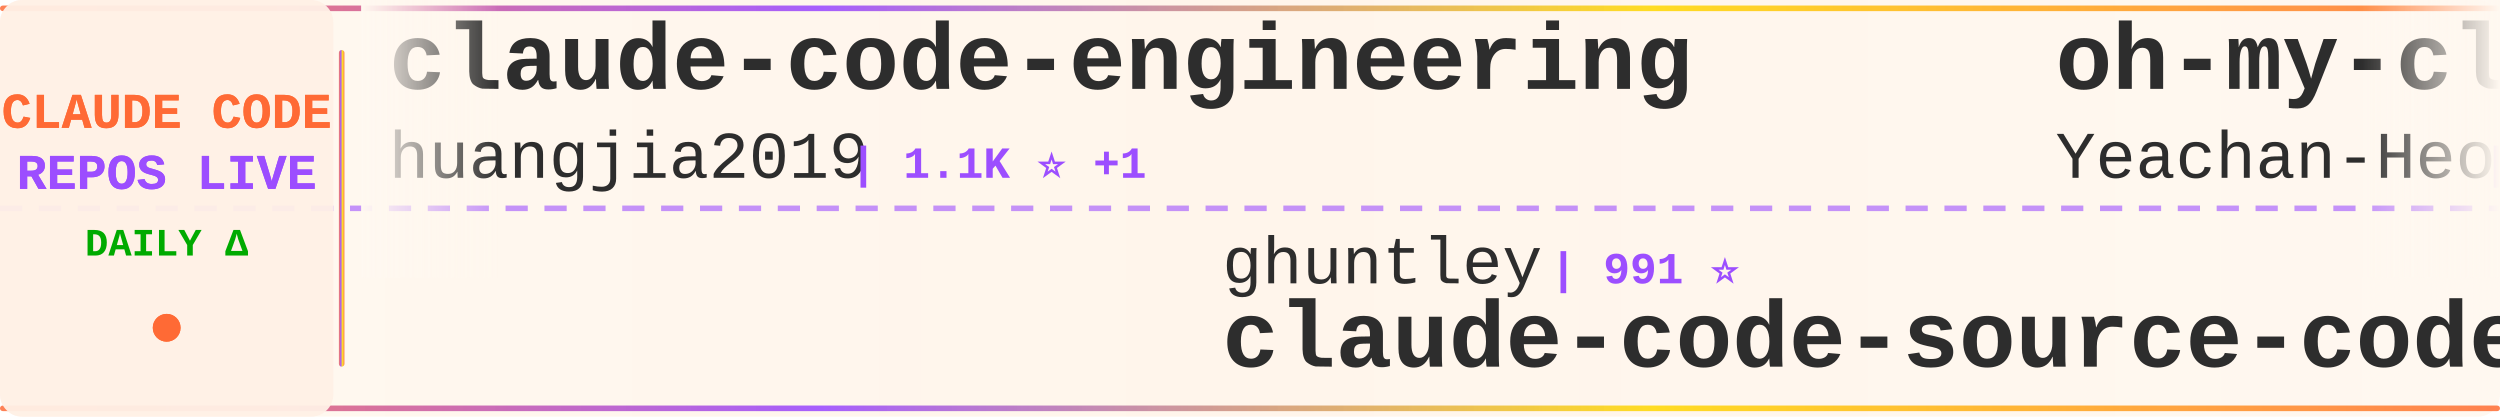
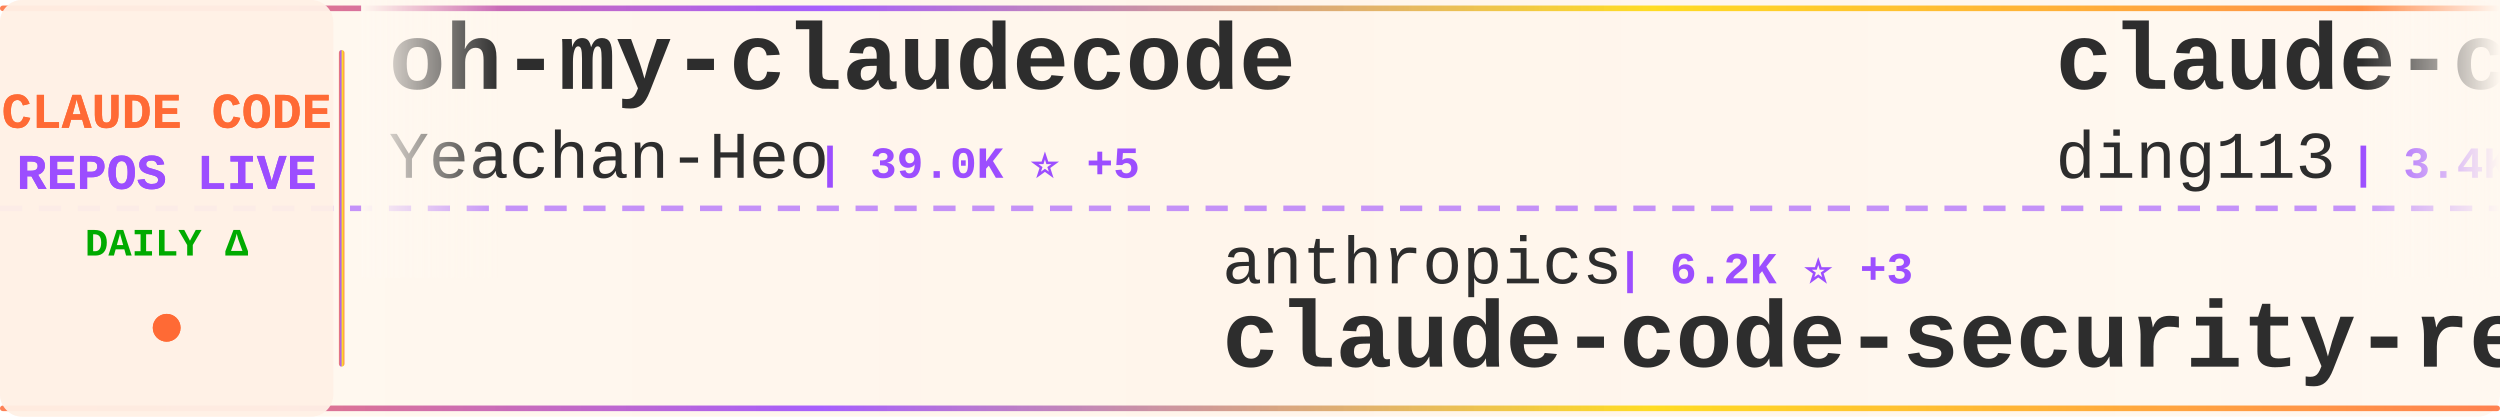
<svg xmlns="http://www.w3.org/2000/svg" width="900" height="150">
  <defs>
    <linearGradient id="tickerBg" x1="0%" y1="0%" x2="100%" y2="0%">
      <stop offset="0%" style="stop-color:#fff8f0;stop-opacity:0.98" />
      <stop offset="50%" style="stop-color:#fff5eb;stop-opacity:1" />
      <stop offset="100%" style="stop-color:#fff8f0;stop-opacity:0.98" />
    </linearGradient>
    <linearGradient id="borderGrad" x1="0%" y1="0%" x2="100%" y2="0%">
      <stop offset="0%" style="stop-color:#FF6B35;stop-opacity:0.85">
        <animate attributeName="stop-opacity" values="0.85;1;0.85" dur="2s" repeatCount="indefinite" />
      </stop>
      <stop offset="33%" style="stop-color:#9C4EFF;stop-opacity:0.9">
        <animate attributeName="stop-opacity" values="0.9;1;0.9" dur="2.2s" repeatCount="indefinite" />
      </stop>
      <stop offset="66%" style="stop-color:#FFD700;stop-opacity:0.85">
        <animate attributeName="stop-opacity" values="0.85;1;0.85" dur="1.8s" repeatCount="indefinite" />
      </stop>
      <stop offset="100%" style="stop-color:#FF6B35;stop-opacity:0.85">
        <animate attributeName="stop-opacity" values="0.85;1;0.85" dur="2s" repeatCount="indefinite" />
      </stop>
    </linearGradient>
    <filter id="textGlow">
      <feGaussianBlur stdDeviation="0.15" result="coloredBlur" />
      <feMerge>
        <feMergeNode in="coloredBlur" />
        <feMergeNode in="SourceGraphic" />
      </feMerge>
    </filter>
    <filter id="metricGlow">
      <feGaussianBlur stdDeviation="0.2" result="coloredBlur" />
      <feMerge>
        <feMergeNode in="coloredBlur" />
        <feMergeNode in="SourceGraphic" />
      </feMerge>
    </filter>
    <linearGradient id="leftFade" x1="0%" y1="0%" x2="100%" y2="0%">
      <stop offset="0%" style="stop-color:#fff8f0;stop-opacity:1" />
      <stop offset="100%" style="stop-color:#fff8f0;stop-opacity:0" />
    </linearGradient>
    <linearGradient id="rightFade" x1="0%" y1="0%" x2="100%" y2="0%">
      <stop offset="0%" style="stop-color:#fff8f0;stop-opacity:0" />
      <stop offset="100%" style="stop-color:#fff8f0;stop-opacity:1" />
    </linearGradient>
  </defs>
  <rect width="900" height="150" fill="url(#tickerBg)" rx="8" />
  <rect x="0" y="2" width="900" height="2" fill="url(#borderGrad)" rx="1" />
  <rect x="0" y="146" width="900" height="2" fill="url(#borderGrad)" rx="1" />
  <line x1="0" y1="75" x2="900" y2="75" stroke="#9C4EFF" stroke-width="2" stroke-dasharray="8 6" opacity="0.6" />
  <rect x="0" y="0" width="120" height="150" fill="#fff0e6" opacity="0.95" rx="8" />
  <text x="60" y="46" font-family="'Courier New', monospace" font-size="18" font-weight="bold" fill="#FF6B35" text-anchor="middle" filter="url(#textGlow)">
    CLAUDE CODE
  </text>
  <text x="60" y="68" font-family="'Courier New', monospace" font-size="18" font-weight="bold" fill="#9C4EFF" text-anchor="middle" filter="url(#textGlow)">
    REPOS LIVE
  </text>
  <text x="60" y="92" font-family="'Courier New', monospace" font-size="14" font-weight="bold" fill="#00aa00" text-anchor="middle">
    DAILY Δ
  </text>
  <circle cx="60" cy="118" r="5" fill="#FF6B35" filter="url(#metricGlow)">
    <animate attributeName="r" values="4;6;4" dur="1.5s" repeatCount="indefinite" />
    <animate attributeName="opacity" values="0.6;1;0.6" dur="1.5s" repeatCount="indefinite" />
  </circle>
  <rect x="122" y="18" width="2" height="114" fill="url(#borderGrad)" rx="1" />
  <clipPath id="tickerClip">
    <rect x="130" y="0" width="770" height="150" />
  </clipPath>
  <g clip-path="url(#tickerClip)">
    <g id="tickerItems">
      <animateTransform attributeName="transform" attributeType="XML" type="translate" from="0 0" to="-3000 0" dur="54s" repeatCount="indefinite" />
      <g transform="translate(0, 0)">
-         <text x="140" y="32" font-family="'Courier New', monospace" font-size="34" font-weight="bold" fill="#2d2d2d">claude-code-engineering</text>
-         <text x="140" y="64" font-family="'Courier New', monospace" font-size="24" font-weight="normal" fill="#2d2d2d" opacity="1.0">huangjia2019</text>
-         <text x="306" y="64" font-family="'Courier New', monospace" font-size="16" font-weight="bold" fill="#9C4EFF"> | 1.1K ⭐ +1</text>
+         <text x="140" y="32" font-family="'Courier New', monospace" font-size="34" font-weight="bold" fill="#2d2d2d">oh-my-claudecode</text>
+         <text x="140" y="64" font-family="'Courier New', monospace" font-size="24" font-weight="normal" fill="#2d2d2d" opacity="1.0">Yeachan-Heo</text>
+         <text x="294" y="64" font-family="'Courier New', monospace" font-size="16" font-weight="bold" fill="#9C4EFF"> | 39.0K ⭐ +5</text>
      </g>
      <g transform="translate(300, 0)">
-         <text x="140" y="102" font-family="'Courier New', monospace" font-size="24" font-weight="normal" fill="#2d2d2d" opacity="1.0">ghuntley</text>
-         <text x="258" y="102" font-family="'Courier New', monospace" font-size="16" font-weight="bold" fill="#9C4EFF"> | 991 ⭐</text>
-         <text x="140" y="132" font-family="'Courier New', monospace" font-size="34" font-weight="bold" fill="#2d2d2d">claude-code-source-code-...</text>
+         <text x="140" y="102" font-family="'Courier New', monospace" font-size="24" font-weight="normal" fill="#2d2d2d" opacity="1.0">anthropics</text>
+         <text x="282" y="102" font-family="'Courier New', monospace" font-size="16" font-weight="bold" fill="#9C4EFF"> | 6.2K ⭐ +3</text>
+         <text x="140" y="132" font-family="'Courier New', monospace" font-size="34" font-weight="bold" fill="#2d2d2d">claude-code-security-rev...</text>
      </g>
      <g transform="translate(600, 0)">
+         <text x="140" y="32" font-family="'Courier New', monospace" font-size="34" font-weight="bold" fill="#2d2d2d">claude-code-hub</text>
+         <text x="140" y="64" font-family="'Courier New', monospace" font-size="24" font-weight="normal" fill="#2d2d2d" opacity="1.0">ding113</text>
+         <text x="246" y="64" font-family="'Courier New', monospace" font-size="16" font-weight="bold" fill="#9C4EFF"> | 3.4K ⭐</text>
+       </g>
+       <g transform="translate(900, 0)">
+         <text x="140" y="102" font-family="'Courier New', monospace" font-size="24" font-weight="normal" fill="#2d2d2d" opacity="1.0">tanbiralam</text>
+         <text x="282" y="102" font-family="'Courier New', monospace" font-size="16" font-weight="bold" fill="#9C4EFF"> | 2.2K ⭐</text>
+         <text x="140" y="132" font-family="'Courier New', monospace" font-size="34" font-weight="bold" fill="#2d2d2d">claude-code</text>
+       </g>
+       <g transform="translate(1200, 0)">
+         <text x="140" y="32" font-family="'Courier New', monospace" font-size="34" font-weight="bold" fill="#2d2d2d">claude-code-telegram</text>
+         <text x="140" y="64" font-family="'Courier New', monospace" font-size="24" font-weight="normal" fill="#2d2d2d" opacity="1.0">RichardAtCT</text>
+         <text x="294" y="64" font-family="'Courier New', monospace" font-size="16" font-weight="bold" fill="#9C4EFF"> | 2.8K ⭐</text>
+       </g>
+       <g transform="translate(1500, 0)">
+         <text x="140" y="102" font-family="'Courier New', monospace" font-size="24" font-weight="normal" fill="#2d2d2d" opacity="1.0">T-Lab-CUHKSZ</text>
+         <text x="306" y="102" font-family="'Courier New', monospace" font-size="16" font-weight="bold" fill="#9C4EFF"> | 328 ⭐</text>
+         <text x="140" y="132" font-family="'Courier New', monospace" font-size="34" font-weight="bold" fill="#2d2d2d">claude-code</text>
+       </g>
+       <g transform="translate(1800, 0)">
+         <text x="140" y="32" font-family="'Courier New', monospace" font-size="34" font-weight="bold" fill="#2d2d2d">claude-code-harness</text>
+         <text x="140" y="64" font-family="'Courier New', monospace" font-size="24" font-weight="normal" fill="#2d2d2d" opacity="1.0">Chachamaru127</text>
+         <text x="318" y="64" font-family="'Courier New', monospace" font-size="16" font-weight="bold" fill="#9C4EFF"> | 3.1K ⭐</text>
+       </g>
+       <g transform="translate(2100, 0)">
+         <text x="140" y="102" font-family="'Courier New', monospace" font-size="24" font-weight="normal" fill="#2d2d2d" opacity="1.0">anthropics</text>
+         <text x="282" y="102" font-family="'Courier New', monospace" font-size="16" font-weight="bold" fill="#9C4EFF"> | 971 ⭐</text>
+         <text x="140" y="132" font-family="'Courier New', monospace" font-size="34" font-weight="bold" fill="#2d2d2d">claude-code-base-action</text>
+       </g>
+       <g transform="translate(2400, 0)">
+         <text x="140" y="32" font-family="'Courier New', monospace" font-size="34" font-weight="bold" fill="#2d2d2d">claude-code-source-build</text>
+         <text x="140" y="64" font-family="'Courier New', monospace" font-size="24" font-weight="normal" fill="#2d2d2d" opacity="1.0">andrew-kramer-inno</text>
+         <text x="378" y="64" font-family="'Courier New', monospace" font-size="16" font-weight="bold" fill="#9C4EFF"> | 596 ⭐</text>
+       </g>
+       <g transform="translate(2700, 0)">
+         <text x="140" y="102" font-family="'Courier New', monospace" font-size="24" font-weight="normal" fill="#2d2d2d" opacity="1.0">claude-code-best</text>
+         <text x="354" y="102" font-family="'Courier New', monospace" font-size="16" font-weight="bold" fill="#9C4EFF"> | 22.4K ⭐</text>
+         <text x="140" y="132" font-family="'Courier New', monospace" font-size="34" font-weight="bold" fill="#2d2d2d">claude-code</text>
+       </g>
+       <g transform="translate(3000, 0)">
        <text x="140" y="32" font-family="'Courier New', monospace" font-size="34" font-weight="bold" fill="#2d2d2d">oh-my-claudecode</text>
        <text x="140" y="64" font-family="'Courier New', monospace" font-size="24" font-weight="normal" fill="#2d2d2d" opacity="1.0">Yeachan-Heo</text>
-         <text x="294" y="64" font-family="'Courier New', monospace" font-size="16" font-weight="bold" fill="#9C4EFF"> | 39.0K ⭐ -1</text>
-       </g>
-       <g transform="translate(900, 0)">
-         <text x="140" y="102" font-family="'Courier New', monospace" font-size="24" font-weight="normal" fill="#2d2d2d" opacity="1.0">lorryjovens-hub</text>
-         <text x="342" y="102" font-family="'Courier New', monospace" font-size="16" font-weight="bold" fill="#9C4EFF"> | 1.7K ⭐</text>
-         <text x="140" y="132" font-family="'Courier New', monospace" font-size="34" font-weight="bold" fill="#2d2d2d">claude-code-rust</text>
-       </g>
-       <g transform="translate(1200, 0)">
-         <text x="140" y="32" font-family="'Courier New', monospace" font-size="34" font-weight="bold" fill="#2d2d2d">Claude-Code</text>
-         <text x="140" y="64" font-family="'Courier New', monospace" font-size="24" font-weight="normal" fill="#2d2d2d" opacity="1.0">pengchengneo</text>
-         <text x="306" y="64" font-family="'Courier New', monospace" font-size="16" font-weight="bold" fill="#9C4EFF"> | 1.8K ⭐</text>
-       </g>
-       <g transform="translate(1500, 0)">
-         <text x="140" y="102" font-family="'Courier New', monospace" font-size="24" font-weight="normal" fill="#2d2d2d" opacity="1.0">Chachamaru127</text>
-         <text x="318" y="102" font-family="'Courier New', monospace" font-size="16" font-weight="bold" fill="#9C4EFF"> | 3.1K ⭐</text>
-         <text x="140" y="132" font-family="'Courier New', monospace" font-size="34" font-weight="bold" fill="#2d2d2d">claude-code-harness</text>
-       </g>
-       <g transform="translate(1800, 0)">
-         <text x="140" y="32" font-family="'Courier New', monospace" font-size="34" font-weight="bold" fill="#2d2d2d">claude-code</text>
-         <text x="140" y="64" font-family="'Courier New', monospace" font-size="24" font-weight="normal" fill="#2d2d2d" opacity="1.0">xorespesp</text>
-         <text x="270" y="64" font-family="'Courier New', monospace" font-size="16" font-weight="bold" fill="#9C4EFF"> | 232 ⭐</text>
-       </g>
-       <g transform="translate(2100, 0)">
-         <text x="140" y="102" font-family="'Courier New', monospace" font-size="24" font-weight="normal" fill="#2d2d2d" opacity="1.0">jarmuine</text>
-         <text x="258" y="102" font-family="'Courier New', monospace" font-size="16" font-weight="bold" fill="#9C4EFF"> | 2.3K ⭐</text>
-         <text x="140" y="132" font-family="'Courier New', monospace" font-size="34" font-weight="bold" fill="#2d2d2d">claude-code</text>
-       </g>
-       <g transform="translate(2400, 0)">
-         <text x="140" y="32" font-family="'Courier New', monospace" font-size="34" font-weight="bold" fill="#2d2d2d">Claude-Code</text>
-         <text x="140" y="64" font-family="'Courier New', monospace" font-size="24" font-weight="normal" fill="#2d2d2d" opacity="1.0">KPR111</text>
-         <text x="234" y="64" font-family="'Courier New', monospace" font-size="16" font-weight="bold" fill="#9C4EFF"> | 18 ⭐</text>
-       </g>
-       <g transform="translate(2700, 0)">
-         <text x="140" y="102" font-family="'Courier New', monospace" font-size="24" font-weight="normal" fill="#2d2d2d" opacity="1.0">AprilNEA</text>
-         <text x="258" y="102" font-family="'Courier New', monospace" font-size="16" font-weight="bold" fill="#9C4EFF"> | 392 ⭐</text>
-         <text x="140" y="132" font-family="'Courier New', monospace" font-size="34" font-weight="bold" fill="#2d2d2d">claude-code-source</text>
-       </g>
-       <g transform="translate(3000, 0)">
-         <text x="140" y="32" font-family="'Courier New', monospace" font-size="34" font-weight="bold" fill="#2d2d2d">claude-code-engineering</text>
-         <text x="140" y="64" font-family="'Courier New', monospace" font-size="24" font-weight="normal" fill="#2d2d2d" opacity="1.0">huangjia2019</text>
-         <text x="306" y="64" font-family="'Courier New', monospace" font-size="16" font-weight="bold" fill="#9C4EFF"> | 1.1K ⭐ +1</text>
+         <text x="294" y="64" font-family="'Courier New', monospace" font-size="16" font-weight="bold" fill="#9C4EFF"> | 39.0K ⭐ +5</text>
      </g>
      <g transform="translate(3300, 0)">
-         <text x="140" y="102" font-family="'Courier New', monospace" font-size="24" font-weight="normal" fill="#2d2d2d" opacity="1.0">ghuntley</text>
-         <text x="258" y="102" font-family="'Courier New', monospace" font-size="16" font-weight="bold" fill="#9C4EFF"> | 991 ⭐</text>
-         <text x="140" y="132" font-family="'Courier New', monospace" font-size="34" font-weight="bold" fill="#2d2d2d">claude-code-source-code-...</text>
+         <text x="140" y="102" font-family="'Courier New', monospace" font-size="24" font-weight="normal" fill="#2d2d2d" opacity="1.0">anthropics</text>
+         <text x="282" y="102" font-family="'Courier New', monospace" font-size="16" font-weight="bold" fill="#9C4EFF"> | 6.2K ⭐ +3</text>
+         <text x="140" y="132" font-family="'Courier New', monospace" font-size="34" font-weight="bold" fill="#2d2d2d">claude-code-security-rev...</text>
      </g>
      <g transform="translate(3600, 0)">
-         <text x="140" y="32" font-family="'Courier New', monospace" font-size="34" font-weight="bold" fill="#2d2d2d">oh-my-claudecode</text>
-         <text x="140" y="64" font-family="'Courier New', monospace" font-size="24" font-weight="normal" fill="#2d2d2d" opacity="1.0">Yeachan-Heo</text>
-         <text x="294" y="64" font-family="'Courier New', monospace" font-size="16" font-weight="bold" fill="#9C4EFF"> | 39.0K ⭐ -1</text>
+         <text x="140" y="32" font-family="'Courier New', monospace" font-size="34" font-weight="bold" fill="#2d2d2d">claude-code-hub</text>
+         <text x="140" y="64" font-family="'Courier New', monospace" font-size="24" font-weight="normal" fill="#2d2d2d" opacity="1.0">ding113</text>
+         <text x="246" y="64" font-family="'Courier New', monospace" font-size="16" font-weight="bold" fill="#9C4EFF"> | 3.4K ⭐</text>
      </g>
      <g transform="translate(3900, 0)">
-         <text x="140" y="102" font-family="'Courier New', monospace" font-size="24" font-weight="normal" fill="#2d2d2d" opacity="1.0">lorryjovens-hub</text>
-         <text x="342" y="102" font-family="'Courier New', monospace" font-size="16" font-weight="bold" fill="#9C4EFF"> | 1.7K ⭐</text>
-         <text x="140" y="132" font-family="'Courier New', monospace" font-size="34" font-weight="bold" fill="#2d2d2d">claude-code-rust</text>
+         <text x="140" y="102" font-family="'Courier New', monospace" font-size="24" font-weight="normal" fill="#2d2d2d" opacity="1.0">tanbiralam</text>
+         <text x="282" y="102" font-family="'Courier New', monospace" font-size="16" font-weight="bold" fill="#9C4EFF"> | 2.2K ⭐</text>
+         <text x="140" y="132" font-family="'Courier New', monospace" font-size="34" font-weight="bold" fill="#2d2d2d">claude-code</text>
      </g>
    </g>
  </g>
  <rect x="130" y="0" width="50" height="100" fill="url(#leftFade)" />
  <rect x="850" y="0" width="50" height="100" fill="url(#rightFade)" />
</svg>
